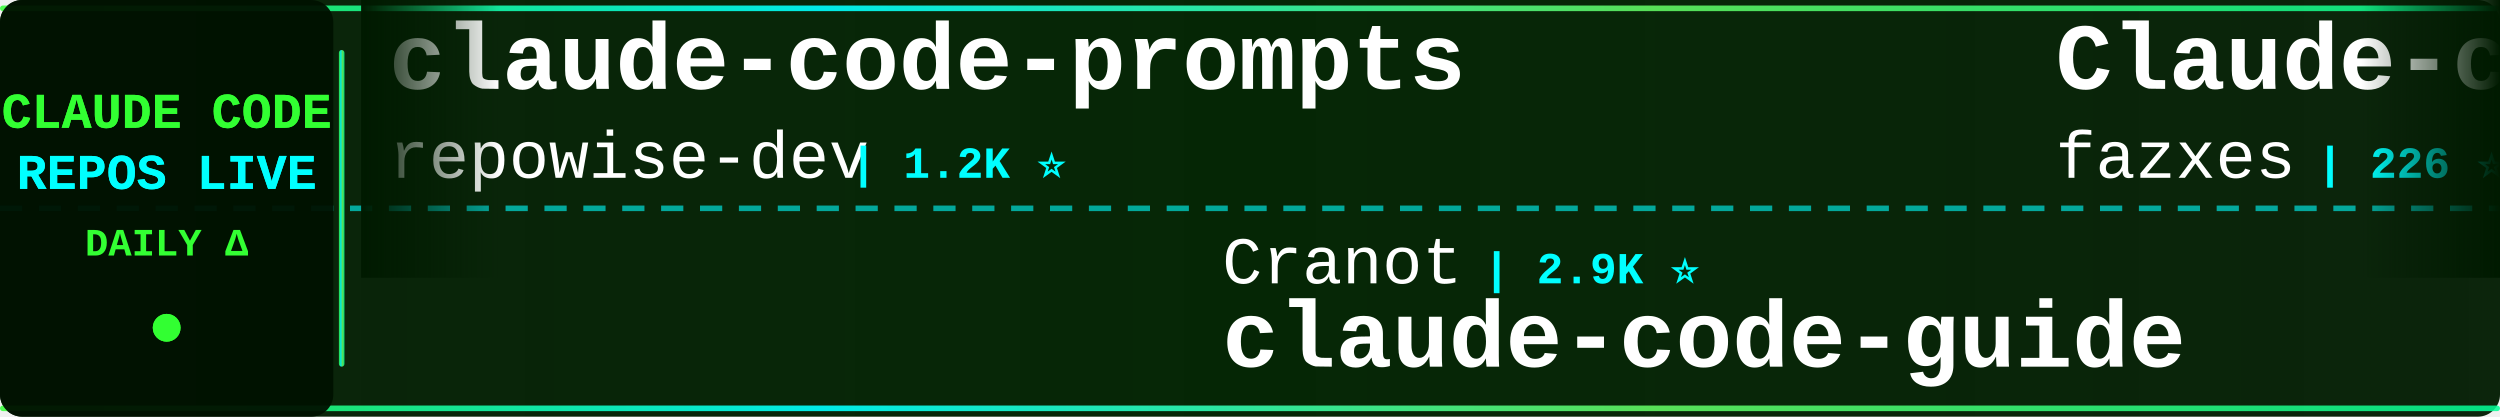
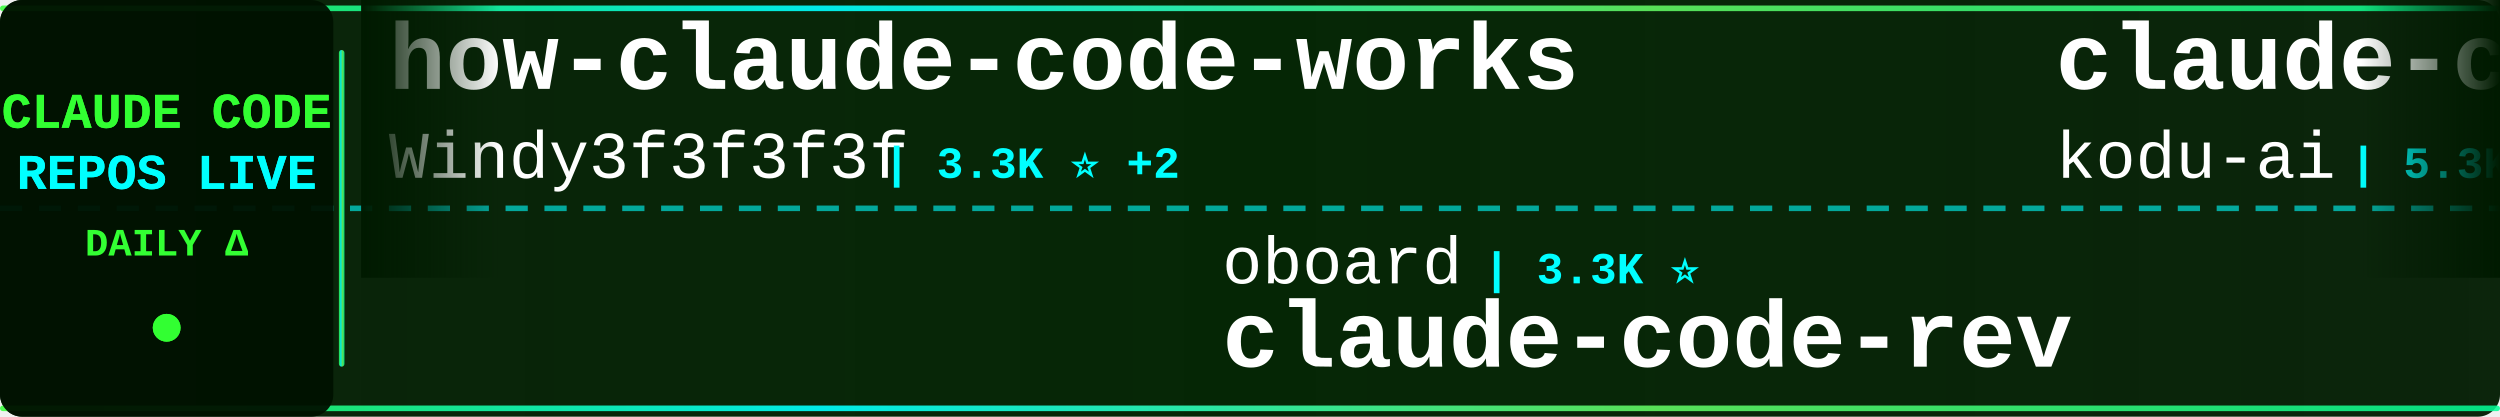
<svg xmlns="http://www.w3.org/2000/svg" width="900" height="150">
  <defs>
    <linearGradient id="tickerBg" x1="0%" y1="0%" x2="100%" y2="0%">
      <stop offset="0%" style="stop-color:#001a00;stop-opacity:0.95" />
      <stop offset="50%" style="stop-color:#002200;stop-opacity:0.98" />
      <stop offset="100%" style="stop-color:#001a00;stop-opacity:0.95" />
    </linearGradient>
    <linearGradient id="borderGrad" x1="0%" y1="0%" x2="100%" y2="0%">
      <stop offset="0%" style="stop-color:#33ff33;stop-opacity:0.85">
        <animate attributeName="stop-opacity" values="0.85;1;0.85" dur="2s" repeatCount="indefinite" />
      </stop>
      <stop offset="33%" style="stop-color:#00ffff;stop-opacity:0.9">
        <animate attributeName="stop-opacity" values="0.9;1;0.9" dur="2.2s" repeatCount="indefinite" />
      </stop>
      <stop offset="66%" style="stop-color:#66ff66;stop-opacity:0.85">
        <animate attributeName="stop-opacity" values="0.85;1;0.85" dur="1.8s" repeatCount="indefinite" />
      </stop>
      <stop offset="100%" style="stop-color:#00ff99;stop-opacity:0.85">
        <animate attributeName="stop-opacity" values="0.85;1;0.85" dur="2s" repeatCount="indefinite" />
      </stop>
    </linearGradient>
    <filter id="textGlow">
      <feGaussianBlur stdDeviation="0.1" result="coloredBlur" />
      <feMerge>
        <feMergeNode in="coloredBlur" />
        <feMergeNode in="SourceGraphic" />
      </feMerge>
    </filter>
    <filter id="metricGlow">
      <feGaussianBlur stdDeviation="0.2" result="coloredBlur" />
      <feMerge>
        <feMergeNode in="coloredBlur" />
        <feMergeNode in="SourceGraphic" />
      </feMerge>
    </filter>
    <linearGradient id="leftFade" x1="0%" y1="0%" x2="100%" y2="0%">
      <stop offset="0%" style="stop-color:#001a00;stop-opacity:1" />
      <stop offset="100%" style="stop-color:#001a00;stop-opacity:0" />
    </linearGradient>
    <linearGradient id="rightFade" x1="0%" y1="0%" x2="100%" y2="0%">
      <stop offset="0%" style="stop-color:#001a00;stop-opacity:0" />
      <stop offset="100%" style="stop-color:#001a00;stop-opacity:1" />
    </linearGradient>
  </defs>
  <rect width="900" height="150" fill="url(#tickerBg)" rx="8" />
  <rect x="0" y="2" width="900" height="2" fill="url(#borderGrad)" rx="1" />
  <rect x="0" y="146" width="900" height="2" fill="url(#borderGrad)" rx="1" />
  <line x1="0" y1="75" x2="900" y2="75" stroke="#00ffff" stroke-width="2" stroke-dasharray="8 6" opacity="0.6" />
  <rect x="0" y="0" width="120" height="150" fill="#001100" opacity="0.95" rx="8" />
  <text x="60" y="46" font-family="'Courier New', monospace" font-size="18" font-weight="bold" fill="#33ff33" text-anchor="middle" filter="url(#textGlow)">
    CLAUDE CODE
  </text>
  <text x="60" y="68" font-family="'Courier New', monospace" font-size="18" font-weight="bold" fill="#00ffff" text-anchor="middle" filter="url(#textGlow)">
    REPOS LIVE
  </text>
  <text x="60" y="92" font-family="'Courier New', monospace" font-size="14" font-weight="bold" fill="#33ff33" text-anchor="middle">
    DAILY Δ
  </text>
  <circle cx="60" cy="118" r="5" fill="#33ff33" filter="url(#metricGlow)">
    <animate attributeName="r" values="4;6;4" dur="1.5s" repeatCount="indefinite" />
    <animate attributeName="opacity" values="0.6;1;0.6" dur="1.5s" repeatCount="indefinite" />
  </circle>
  <rect x="122" y="18" width="2" height="114" fill="url(#borderGrad)" rx="1" />
  <clipPath id="tickerClip">
    <rect x="130" y="0" width="770" height="150" />
  </clipPath>
  <g clip-path="url(#tickerClip)">
    <g id="tickerItems">
      <animateTransform attributeName="transform" attributeType="XML" type="translate" from="0 0" to="-3000 0" dur="54s" repeatCount="indefinite" />
      <g transform="translate(0, 0)">
-         <text x="140" y="32" font-family="'Courier New', monospace" font-size="34" font-weight="bold" fill="#ffffff">claude-code-prompts</text>
-         <text x="140" y="64" font-family="'Courier New', monospace" font-size="24" font-weight="normal" fill="#ffffff" opacity="1.0">repowise-dev</text>
-         <text x="306" y="64" font-family="'Courier New', monospace" font-size="16" font-weight="bold" fill="#00ffff"> | 1.2K ⭐</text>
+         <text x="140" y="32" font-family="'Courier New', monospace" font-size="34" font-weight="bold" fill="#ffffff">how-claude-code-works</text>
+         <text x="140" y="64" font-family="'Courier New', monospace" font-size="24" font-weight="normal" fill="#ffffff" opacity="1.0">Windy3f3f3f3f</text>
+         <text x="318" y="64" font-family="'Courier New', monospace" font-size="16" font-weight="bold" fill="#00ffff"> | 3.3K ⭐ +2</text>
      </g>
      <g transform="translate(300, 0)">
-         <text x="140" y="102" font-family="'Courier New', monospace" font-size="24" font-weight="normal" fill="#ffffff" opacity="1.0">Cranot</text>
-         <text x="234" y="102" font-family="'Courier New', monospace" font-size="16" font-weight="bold" fill="#00ffff"> | 2.9K ⭐</text>
+         <text x="140" y="102" font-family="'Courier New', monospace" font-size="24" font-weight="normal" fill="#ffffff" opacity="1.0">oboard</text>
+         <text x="234" y="102" font-family="'Courier New', monospace" font-size="16" font-weight="bold" fill="#00ffff"> | 3.3K ⭐</text>
+         <text x="140" y="132" font-family="'Courier New', monospace" font-size="34" font-weight="bold" fill="#ffffff">claude-code-rev</text>
+       </g>
+       <g transform="translate(600, 0)">
+         <text x="140" y="32" font-family="'Courier New', monospace" font-size="34" font-weight="bold" fill="#ffffff">claude-coder</text>
+         <text x="140" y="64" font-family="'Courier New', monospace" font-size="24" font-weight="normal" fill="#ffffff" opacity="1.0">kodu-ai</text>
+         <text x="246" y="64" font-family="'Courier New', monospace" font-size="16" font-weight="bold" fill="#00ffff"> | 5.3K ⭐</text>
+       </g>
+       <g transform="translate(900, 0)">
+         <text x="140" y="102" font-family="'Courier New', monospace" font-size="24" font-weight="normal" fill="#ffffff" opacity="1.0">centminmod</text>
+         <text x="282" y="102" font-family="'Courier New', monospace" font-size="16" font-weight="bold" fill="#00ffff"> | 2.5K ⭐</text>
+         <text x="140" y="132" font-family="'Courier New', monospace" font-size="34" font-weight="bold" fill="#ffffff">my-claude-code-setup</text>
+       </g>
+       <g transform="translate(1200, 0)">
+         <text x="140" y="32" font-family="'Courier New', monospace" font-size="34" font-weight="bold" fill="#ffffff">claude-code-best-practic...</text>
+         <text x="140" y="64" font-family="'Courier New', monospace" font-size="24" font-weight="normal" fill="#ffffff" opacity="1.0">shanraisshan</text>
+         <text x="306" y="64" font-family="'Courier New', monospace" font-size="16" font-weight="bold" fill="#00ffff"> | 63.7K ⭐ +7</text>
+       </g>
+       <g transform="translate(1500, 0)">
+         <text x="140" y="102" font-family="'Courier New', monospace" font-size="24" font-weight="normal" fill="#ffffff" opacity="1.0">repowise-dev</text>
+         <text x="306" y="102" font-family="'Courier New', monospace" font-size="16" font-weight="bold" fill="#00ffff"> | 1.2K ⭐</text>
+         <text x="140" y="132" font-family="'Courier New', monospace" font-size="34" font-weight="bold" fill="#ffffff">claude-code-prompts</text>
+       </g>
+       <g transform="translate(1800, 0)">
+         <text x="140" y="32" font-family="'Courier New', monospace" font-size="34" font-weight="bold" fill="#ffffff">claude-code-settings</text>
+         <text x="140" y="64" font-family="'Courier New', monospace" font-size="24" font-weight="normal" fill="#ffffff" opacity="1.0">feiskyer</text>
+         <text x="258" y="64" font-family="'Courier New', monospace" font-size="16" font-weight="bold" fill="#00ffff"> | 1.6K ⭐</text>
+       </g>
+       <g transform="translate(2100, 0)">
+         <text x="140" y="102" font-family="'Courier New', monospace" font-size="24" font-weight="normal" fill="#ffffff" opacity="1.0">anthropics</text>
+         <text x="282" y="102" font-family="'Courier New', monospace" font-size="16" font-weight="bold" fill="#00ffff"> | 5.7K ⭐ +3</text>
+         <text x="140" y="132" font-family="'Courier New', monospace" font-size="34" font-weight="bold" fill="#ffffff">claude-code-security-rev...</text>
+       </g>
+       <g transform="translate(2400, 0)">
+         <text x="140" y="32" font-family="'Courier New', monospace" font-size="34" font-weight="bold" fill="#ffffff">arcads-claude-code</text>
+         <text x="140" y="64" font-family="'Courier New', monospace" font-size="24" font-weight="normal" fill="#ffffff" opacity="1.0">krusemediallc</text>
+         <text x="318" y="64" font-family="'Courier New', monospace" font-size="16" font-weight="bold" fill="#00ffff"> | 1.1K ⭐</text>
+       </g>
+       <g transform="translate(2700, 0)">
+         <text x="140" y="102" font-family="'Courier New', monospace" font-size="24" font-weight="normal" fill="#ffffff" opacity="1.0">zebbern</text>
+         <text x="246" y="102" font-family="'Courier New', monospace" font-size="16" font-weight="bold" fill="#00ffff"> | 4.4K ⭐</text>
        <text x="140" y="132" font-family="'Courier New', monospace" font-size="34" font-weight="bold" fill="#ffffff">claude-code-guide</text>
      </g>
-       <g transform="translate(600, 0)">
-         <text x="140" y="32" font-family="'Courier New', monospace" font-size="34" font-weight="bold" fill="#ffffff">Claude-code</text>
-         <text x="140" y="64" font-family="'Courier New', monospace" font-size="24" font-weight="normal" fill="#ffffff" opacity="1.0">fazxes</text>
-         <text x="234" y="64" font-family="'Courier New', monospace" font-size="16" font-weight="bold" fill="#00ffff"> | 226 ⭐</text>
-       </g>
-       <g transform="translate(900, 0)">
-         <text x="140" y="102" font-family="'Courier New', monospace" font-size="24" font-weight="normal" fill="#ffffff" opacity="1.0">nicedreamzapp</text>
-         <text x="318" y="102" font-family="'Courier New', monospace" font-size="16" font-weight="bold" fill="#00ffff"> | 3.0K ⭐</text>
-         <text x="140" y="132" font-family="'Courier New', monospace" font-size="34" font-weight="bold" fill="#ffffff">claude-code-local</text>
-       </g>
-       <g transform="translate(1200, 0)">
-         <text x="140" y="32" font-family="'Courier New', monospace" font-size="34" font-weight="bold" fill="#ffffff">claude-code-infrastructu...</text>
-         <text x="140" y="64" font-family="'Courier New', monospace" font-size="24" font-weight="normal" fill="#ffffff" opacity="1.0">diet103</text>
-         <text x="246" y="64" font-family="'Courier New', monospace" font-size="16" font-weight="bold" fill="#00ffff"> | 10.0K ⭐</text>
-       </g>
-       <g transform="translate(1500, 0)">
-         <text x="140" y="102" font-family="'Courier New', monospace" font-size="24" font-weight="normal" fill="#ffffff" opacity="1.0">FlorianBruniaux</text>
-         <text x="342" y="102" font-family="'Courier New', monospace" font-size="16" font-weight="bold" fill="#00ffff"> | 5.6K ⭐ +4</text>
-         <text x="140" y="132" font-family="'Courier New', monospace" font-size="34" font-weight="bold" fill="#ffffff">claude-code-ultimate-gui...</text>
-       </g>
-       <g transform="translate(1800, 0)">
-         <text x="140" y="32" font-family="'Courier New', monospace" font-size="34" font-weight="bold" fill="#ffffff">claude-code-source-code</text>
-         <text x="140" y="64" font-family="'Courier New', monospace" font-size="24" font-weight="normal" fill="#ffffff" opacity="1.0">777genius</text>
-         <text x="270" y="64" font-family="'Courier New', monospace" font-size="16" font-weight="bold" fill="#00ffff"> | 922 ⭐</text>
-       </g>
-       <g transform="translate(2100, 0)">
-         <text x="140" y="102" font-family="'Courier New', monospace" font-size="24" font-weight="normal" fill="#ffffff" opacity="1.0">luyao618</text>
-         <text x="258" y="102" font-family="'Courier New', monospace" font-size="16" font-weight="bold" fill="#00ffff"> | 1.6K ⭐ +1</text>
-         <text x="140" y="132" font-family="'Courier New', monospace" font-size="34" font-weight="bold" fill="#ffffff">Claude-Code-Source-Study</text>
-       </g>
-       <g transform="translate(2400, 0)">
-         <text x="140" y="32" font-family="'Courier New', monospace" font-size="34" font-weight="bold" fill="#ffffff">pi-vs-claude-code</text>
-         <text x="140" y="64" font-family="'Courier New', monospace" font-size="24" font-weight="normal" fill="#ffffff" opacity="1.0">disler</text>
-         <text x="234" y="64" font-family="'Courier New', monospace" font-size="16" font-weight="bold" fill="#00ffff"> | 1.5K ⭐ +1</text>
-       </g>
-       <g transform="translate(2700, 0)">
-         <text x="140" y="102" font-family="'Courier New', monospace" font-size="24" font-weight="normal" fill="#ffffff" opacity="1.0">anthropics</text>
-         <text x="282" y="102" font-family="'Courier New', monospace" font-size="16" font-weight="bold" fill="#00ffff"> | 8.5K ⭐ +4</text>
-         <text x="140" y="132" font-family="'Courier New', monospace" font-size="34" font-weight="bold" fill="#ffffff">claude-code-action</text>
-       </g>
      <g transform="translate(3000, 0)">
-         <text x="140" y="32" font-family="'Courier New', monospace" font-size="34" font-weight="bold" fill="#ffffff">claude-code-prompts</text>
-         <text x="140" y="64" font-family="'Courier New', monospace" font-size="24" font-weight="normal" fill="#ffffff" opacity="1.0">repowise-dev</text>
-         <text x="306" y="64" font-family="'Courier New', monospace" font-size="16" font-weight="bold" fill="#00ffff"> | 1.2K ⭐</text>
+         <text x="140" y="32" font-family="'Courier New', monospace" font-size="34" font-weight="bold" fill="#ffffff">how-claude-code-works</text>
+         <text x="140" y="64" font-family="'Courier New', monospace" font-size="24" font-weight="normal" fill="#ffffff" opacity="1.0">Windy3f3f3f3f</text>
+         <text x="318" y="64" font-family="'Courier New', monospace" font-size="16" font-weight="bold" fill="#00ffff"> | 3.3K ⭐ +2</text>
      </g>
      <g transform="translate(3300, 0)">
-         <text x="140" y="102" font-family="'Courier New', monospace" font-size="24" font-weight="normal" fill="#ffffff" opacity="1.0">Cranot</text>
-         <text x="234" y="102" font-family="'Courier New', monospace" font-size="16" font-weight="bold" fill="#00ffff"> | 2.9K ⭐</text>
-         <text x="140" y="132" font-family="'Courier New', monospace" font-size="34" font-weight="bold" fill="#ffffff">claude-code-guide</text>
+         <text x="140" y="102" font-family="'Courier New', monospace" font-size="24" font-weight="normal" fill="#ffffff" opacity="1.0">oboard</text>
+         <text x="234" y="102" font-family="'Courier New', monospace" font-size="16" font-weight="bold" fill="#00ffff"> | 3.3K ⭐</text>
+         <text x="140" y="132" font-family="'Courier New', monospace" font-size="34" font-weight="bold" fill="#ffffff">claude-code-rev</text>
      </g>
      <g transform="translate(3600, 0)">
-         <text x="140" y="32" font-family="'Courier New', monospace" font-size="34" font-weight="bold" fill="#ffffff">Claude-code</text>
-         <text x="140" y="64" font-family="'Courier New', monospace" font-size="24" font-weight="normal" fill="#ffffff" opacity="1.0">fazxes</text>
-         <text x="234" y="64" font-family="'Courier New', monospace" font-size="16" font-weight="bold" fill="#00ffff"> | 226 ⭐</text>
+         <text x="140" y="32" font-family="'Courier New', monospace" font-size="34" font-weight="bold" fill="#ffffff">claude-coder</text>
+         <text x="140" y="64" font-family="'Courier New', monospace" font-size="24" font-weight="normal" fill="#ffffff" opacity="1.0">kodu-ai</text>
+         <text x="246" y="64" font-family="'Courier New', monospace" font-size="16" font-weight="bold" fill="#00ffff"> | 5.3K ⭐</text>
      </g>
      <g transform="translate(3900, 0)">
-         <text x="140" y="102" font-family="'Courier New', monospace" font-size="24" font-weight="normal" fill="#ffffff" opacity="1.0">nicedreamzapp</text>
-         <text x="318" y="102" font-family="'Courier New', monospace" font-size="16" font-weight="bold" fill="#00ffff"> | 3.0K ⭐</text>
-         <text x="140" y="132" font-family="'Courier New', monospace" font-size="34" font-weight="bold" fill="#ffffff">claude-code-local</text>
+         <text x="140" y="102" font-family="'Courier New', monospace" font-size="24" font-weight="normal" fill="#ffffff" opacity="1.0">centminmod</text>
+         <text x="282" y="102" font-family="'Courier New', monospace" font-size="16" font-weight="bold" fill="#00ffff"> | 2.5K ⭐</text>
+         <text x="140" y="132" font-family="'Courier New', monospace" font-size="34" font-weight="bold" fill="#ffffff">my-claude-code-setup</text>
      </g>
    </g>
  </g>
  <rect x="130" y="0" width="50" height="100" fill="url(#leftFade)" />
  <rect x="850" y="0" width="50" height="100" fill="url(#rightFade)" />
</svg>
